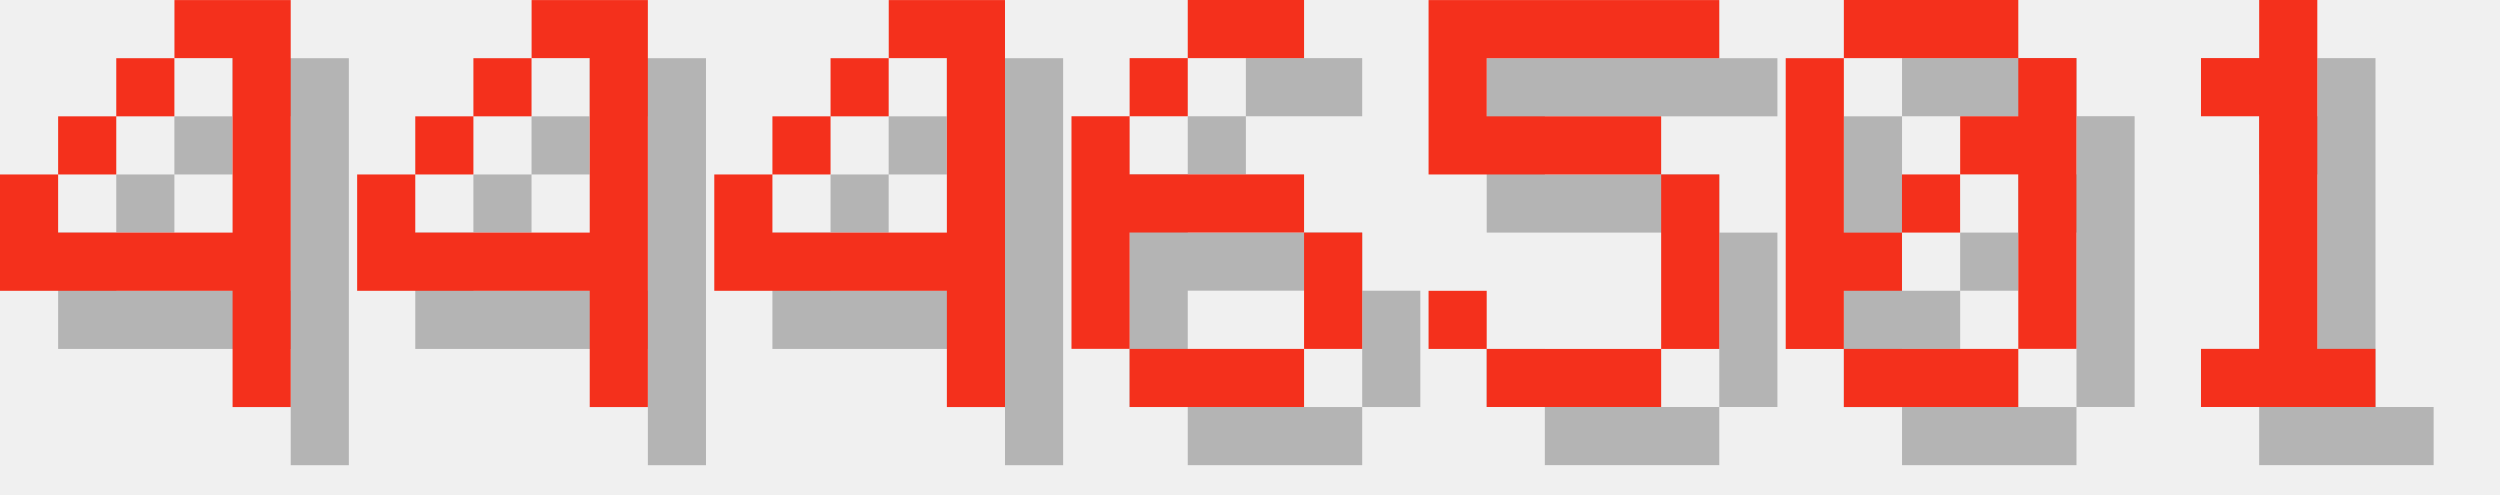
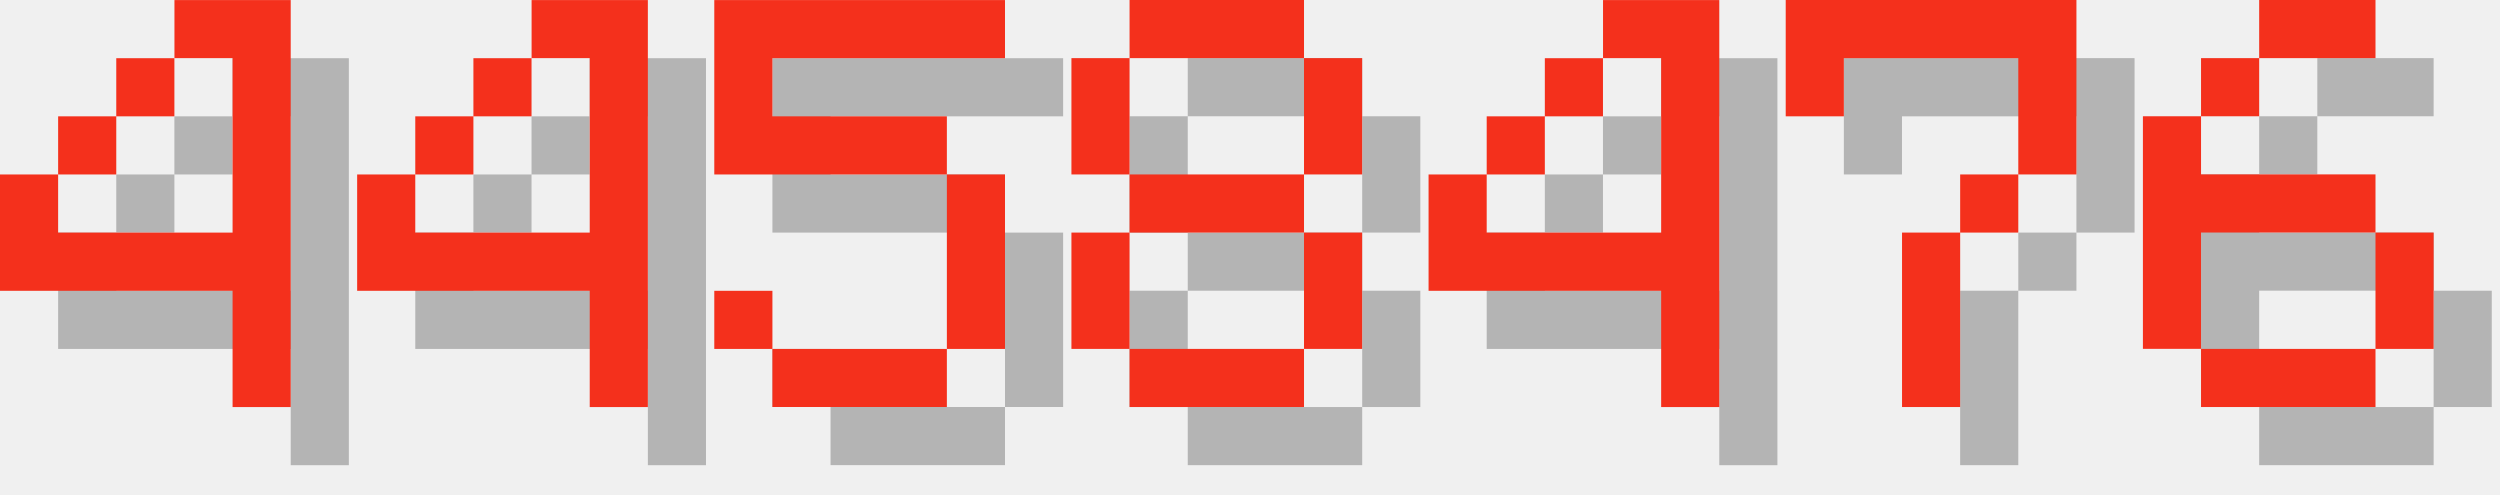
<svg xmlns="http://www.w3.org/2000/svg" version="1.1" width="182.0" height="36">
  <style>
        .text-foreground {
            fill: #F4301C;
        }
        .text-shadow {
            fill: #000000;
            fill-opacity: 0.25;
        }
    </style>
  <g class="digit" id="digit_4" transform="translate(0.0, 0), scale(4)">
    <path id="digit_4_shadow" class="text-shadow" d="m4.233 1.058v1.058h1.058v3.175h-3.175v-1.058h-1.058v2.117h4.233v2.117h1.058v-7.408h-2.117zm-2.117 3.175h1.058v-1.058h-1.058v1.058zm1.058-1.058h1.058v-1.058h-1.058v1.058z" fill-opacity=".5" style="paint-order:stroke fill markers" />
    <path id="digit_4_fg" class="text-foreground" d="m3.175 0v1.058h1.058v3.175h-3.175v-1.058h-1.058v2.117h4.233v2.117h1.058v-7.408h-2.117zm-2.117 3.175h1.058v-1.058h-1.058v1.058zm1.058-1.058h1.058v-1.058h-1.058v1.058z" fill="#fff" style="paint-order:stroke fill markers" />
  </g>
  <g class="digit" id="digit_4" transform="translate(26.0, 0), scale(4)">
    <path id="digit_4_shadow" class="text-shadow" d="m4.233 1.058v1.058h1.058v3.175h-3.175v-1.058h-1.058v2.117h4.233v2.117h1.058v-7.408h-2.117zm-2.117 3.175h1.058v-1.058h-1.058v1.058zm1.058-1.058h1.058v-1.058h-1.058v1.058z" fill-opacity=".5" style="paint-order:stroke fill markers" />
    <path id="digit_4_fg" class="text-foreground" d="m3.175 0v1.058h1.058v3.175h-3.175v-1.058h-1.058v2.117h4.233v2.117h1.058v-7.408h-2.117zm-2.117 3.175h1.058v-1.058h-1.058v1.058zm1.058-1.058h1.058v-1.058h-1.058v1.058z" fill="#fff" style="paint-order:stroke fill markers" />
  </g>
-   <g class="digit" id="digit_4" transform="translate(52.0, 0), scale(4)">
+   <g class="digit" id="digit_5" transform="translate(52.0, 0), scale(4)">
+     <path id="digit_5_shadow" class="text-shadow" d="m1.058 1.058v3.175h4.233v3.175h-3.175v-1.058h-1.058v1.058h1.058v1.058h3.175v-1.058h1.058v-3.175h-1.058v-1.058h-3.175v-1.058h4.233v-1.058h-5.292z" fill-opacity=".5" style="paint-order:stroke fill markers" />
+     <path id="digit_5_fg" class="text-foreground" d="m0 0v3.175h4.233v3.175h-3.175v-1.058h-1.058v1.058h1.058v1.058h3.175v-1.058h1.058v-3.175h-1.058v-1.058h-3.175v-1.058h4.233v-1.058h-5.292z" fill="#fff" style="paint-order:stroke fill markers" />
+   </g>
+   <g class="digit" id="digit_8" transform="translate(78.0, 0), scale(4)">
+     <path id="digit_8_shadow" class="text-shadow" d="m2.117 1.058v1.058h3.175v-1.058h-3.175zm3.175 1.058v2.117h1.058v-2.117h-1.058zm0 2.117h-3.175v1.058h3.175v-1.058zm0 1.058v2.117h1.058v-2.117h-1.058zm0 2.117h-3.175v1.058h3.175v-1.058zm-3.175 0v-2.117h-1.058v2.117h1.058zm0-3.175v-2.117h-1.058v2.117h1.058z" fill-opacity=".5" style="paint-order:stroke fill markers" />
+     <path id="digit_8_fg" class="text-foreground" d="m1.058 0v1.058h3.175v-1.058h-3.175zm3.175 1.058v2.117h1.058v-2.117h-1.058zm0 2.117h-3.175v1.058h3.175v-1.058zm0 1.058v2.117h1.058v-2.117h-1.058zm0 2.117h-3.175v1.058h3.175v-1.058zm-3.175 0v-2.117h-1.058v2.117h1.058zm0-3.175v-2.117h-1.058v2.117h1.058z" fill="#fff" style="paint-order:stroke fill markers" />
+   </g>
+   <g class="digit" id="digit_4" transform="translate(104.0, 0), scale(4)">
    <path id="digit_4_shadow" class="text-shadow" d="m4.233 1.058v1.058h1.058v3.175h-3.175v-1.058h-1.058v2.117h4.233v2.117h1.058v-7.408h-2.117zm-2.117 3.175h1.058v-1.058h-1.058v1.058zm1.058-1.058h1.058v-1.058h-1.058v1.058z" fill-opacity=".5" style="paint-order:stroke fill markers" />
    <path id="digit_4_fg" class="text-foreground" d="m3.175 0v1.058h1.058v3.175h-3.175v-1.058h-1.058v2.117h4.233v2.117h1.058v-7.408h-2.117zm-2.117 3.175h1.058v-1.058h-1.058v1.058zm1.058-1.058h1.058v-1.058h-1.058v1.058z" fill="#fff" style="paint-order:stroke fill markers" />
  </g>
-   <g class="digit" id="digit_6" transform="translate(78.0, 0), scale(4)">
+   <g class="digit" id="digit_7" transform="translate(130.0, 0), scale(4)">
+     <path id="digit_7_shadow" class="text-shadow" d="m1.058 1.058 2e-6 2.117h1.058v-1.058h3.175v1.058l2e-7 1.058h-1.058v1.058h-1.058l4e-7 3.175 1.058 1e-7v-3.175h1.058v-1.058h1.058l5e-7 -1.058v-2.117z" fill-opacity=".5" style="paint-order:stroke fill markers" />
+     <path id="digit_7_fg" class="text-foreground" d="m0 0 2e-6 2.117h1.058v-1.058h3.175v1.058l2e-7 1.058h-1.058v1.058h-1.058l4e-7 3.175 1.058 1e-7v-3.175h1.058v-1.058h1.058l5e-7 -1.058v-2.117z" fill="#fff" style="paint-order:stroke fill markers" />
+   </g>
+   <g class="digit" id="digit_6" transform="translate(156.0, 0), scale(4)">
    <path id="digit_6_shadow" class="text-shadow" d="m3.175 1.058v1.058h2.117v-1.058h-2.117zm0 1.058h-1.058v1.058h1.058v-1.058zm-1.058 1.058h-1.058v4.233h1.058v-2.117h3.175v-1.058h-3.175v-1.058zm3.175 2.117v2.117h1.058v-2.117h-1.058zm0 2.117h-3.175v1.058h3.175v-1.058z" fill-opacity=".5" style="paint-order:stroke fill markers" />
    <path id="digit_6_fg" class="text-foreground" d="m2.117 0v1.058h2.117v-1.058h-2.117zm0 1.058h-1.058v1.058h1.058v-1.058zm-1.058 1.058h-1.058v4.233h1.058v-2.117h3.175v-1.058h-3.175v-1.058zm3.175 2.117v2.117h1.058v-2.117h-1.058zm0 2.117h-3.175v1.058h3.175v-1.058z" fill="#fff" style="paint-order:stroke fill markers" />
  </g>
-   <g class="digit" id="digit_5" transform="translate(104.0, 0), scale(4)">
-     <path id="digit_5_shadow" class="text-shadow" d="m1.058 1.058v3.175h4.233v3.175h-3.175v-1.058h-1.058v1.058h1.058v1.058h3.175v-1.058h1.058v-3.175h-1.058v-1.058h-3.175v-1.058h4.233v-1.058h-5.292z" fill-opacity=".5" style="paint-order:stroke fill markers" />
-     <path id="digit_5_fg" class="text-foreground" d="m0 0v3.175h4.233v3.175h-3.175v-1.058h-1.058v1.058h1.058v1.058h3.175v-1.058h1.058v-3.175h-1.058v-1.058h-3.175v-1.058h4.233v-1.058h-5.292z" fill="#fff" style="paint-order:stroke fill markers" />
-   </g>
-   <g class="digit" id="digit_0" transform="translate(130.0, 0), scale(4)">
-     <path id="digit_0_shadow" class="text-shadow" d="m2.117 1.058v1.058h3.175v-1.058h-3.175zm3.175 1.058v1.058h-1.058v1.058h1.058v3.175h1.058v-5.292h-1.058zm0 5.292h-3.175v1.058h3.175v-1.058zm-3.175 0v-1.058h1.058v-1.058h-1.058v-3.175h-1.058v5.292h1.058zm1.058-2.117h1.058v-1.058h-1.058v1.058z" fill-opacity=".5" style="paint-order:stroke fill markers" />
-     <path id="digit_0_fg" class="text-foreground" d="m1.058 0v1.058h3.175v-1.058h-3.175zm3.175 1.058v1.058h-1.058v1.058h1.058v3.175h1.058v-5.292h-1.058zm0 5.292h-3.175v1.058h3.175v-1.058zm-3.175 0v-1.058h1.058v-1.058h-1.058v-3.175h-1.058v5.292h1.058zm1.058-2.117h1.058v-1.058h-1.058v1.058z" fill="#fff" style="paint-order:stroke fill markers" />
-   </g>
-   <g class="digit" id="digit_1" transform="translate(156.0, 0), scale(4)">
-     <path id="digit_1_shadow" class="text-shadow" d="m2.117 2.117v1.058h1.058v4.233h-1.058v1.058h3.175v-1.058h-1.058v-6.35h-1.058v1.058h-1.058z" fill-opacity=".5" style="paint-order:stroke fill markers" />
-     <path id="digit_1_fg" class="text-foreground" d="m1.058 1.058v1.058h1.058v4.233h-1.058v1.058h3.175v-1.058h-1.058v-6.35h-1.058v1.058h-1.058z" fill="#fff" style="paint-order:stroke fill markers" />
-   </g>
</svg>
